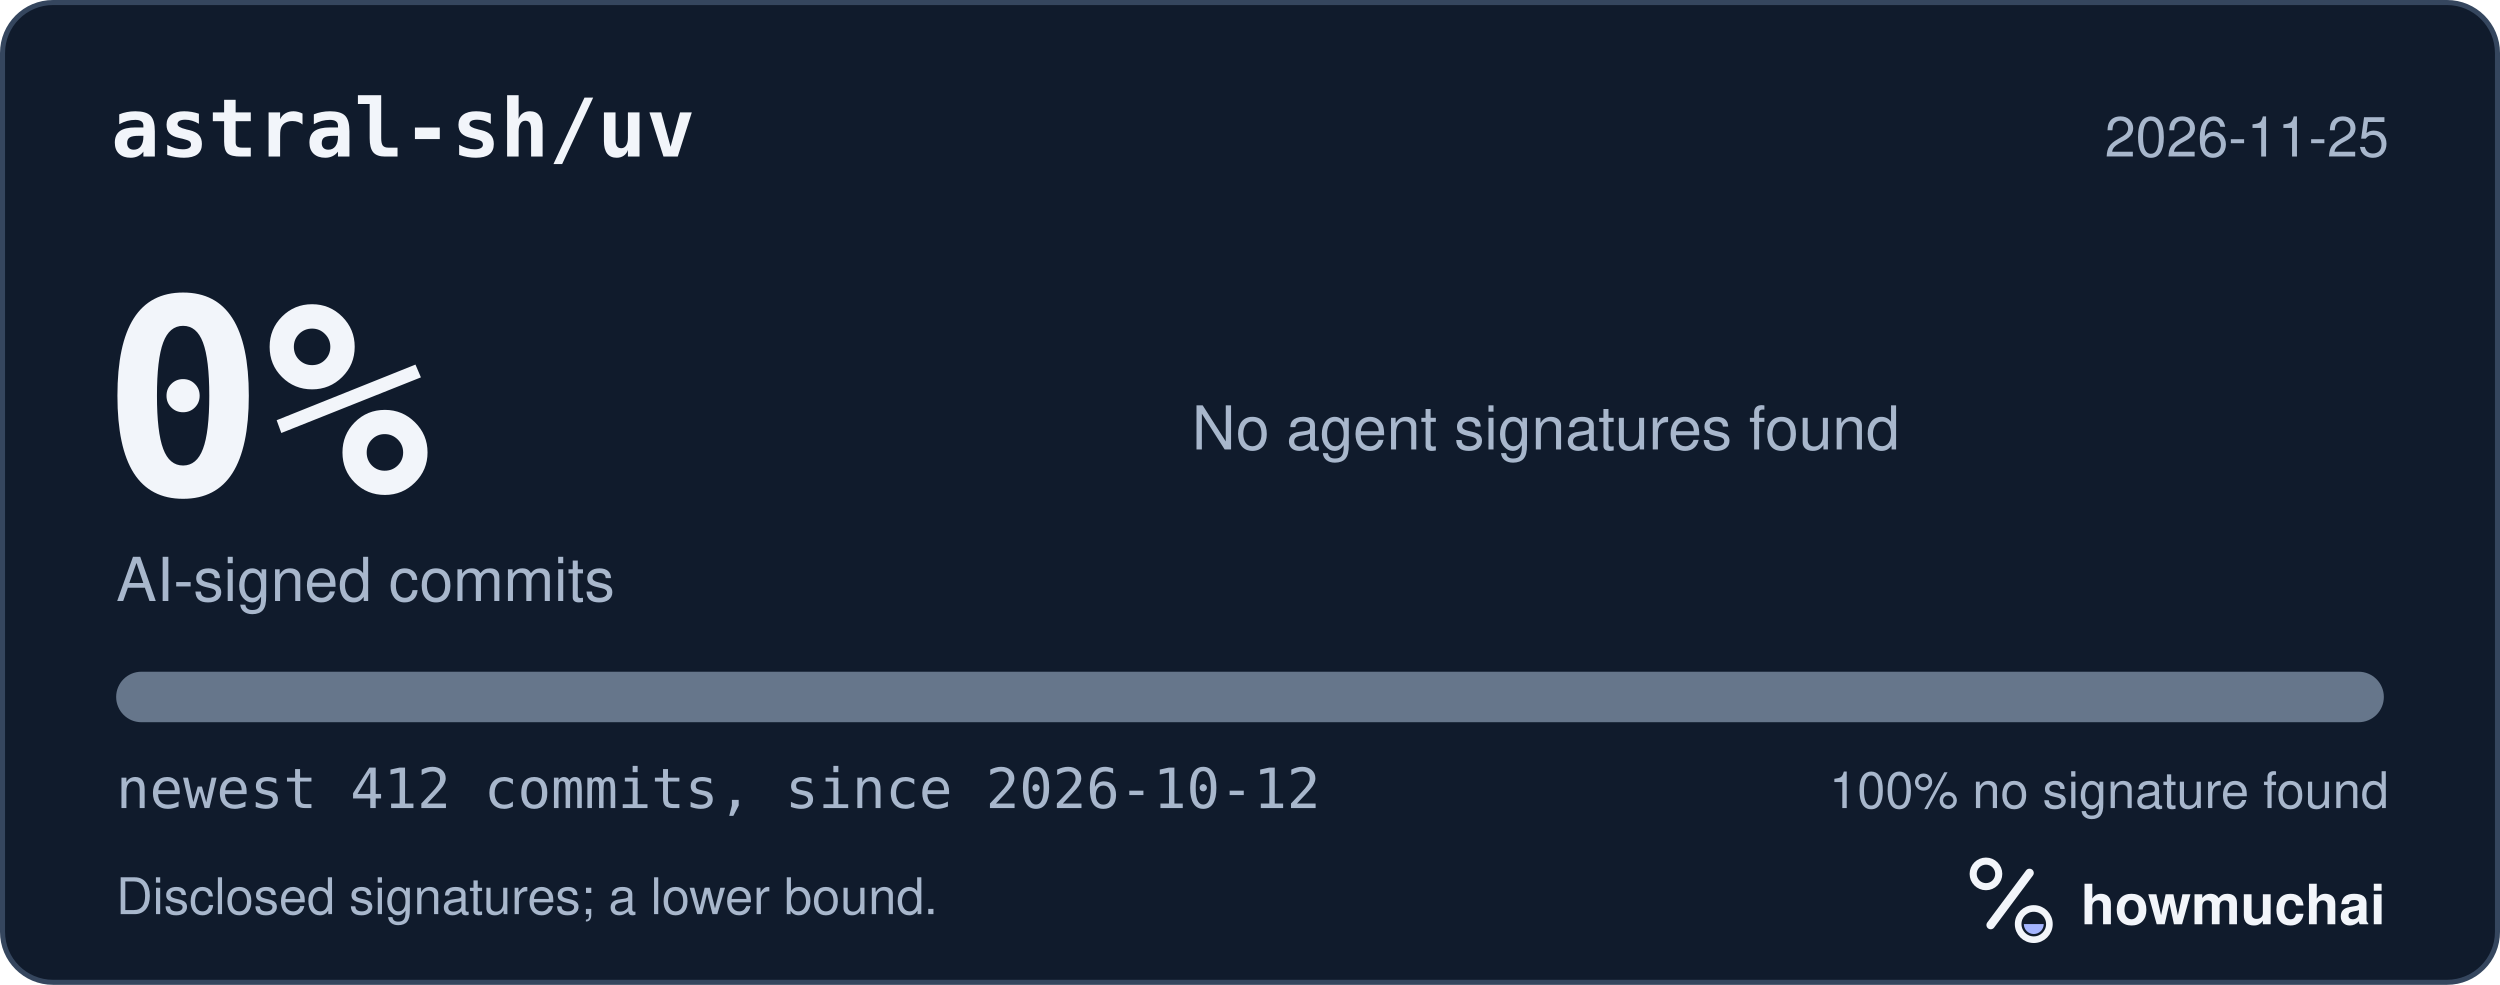
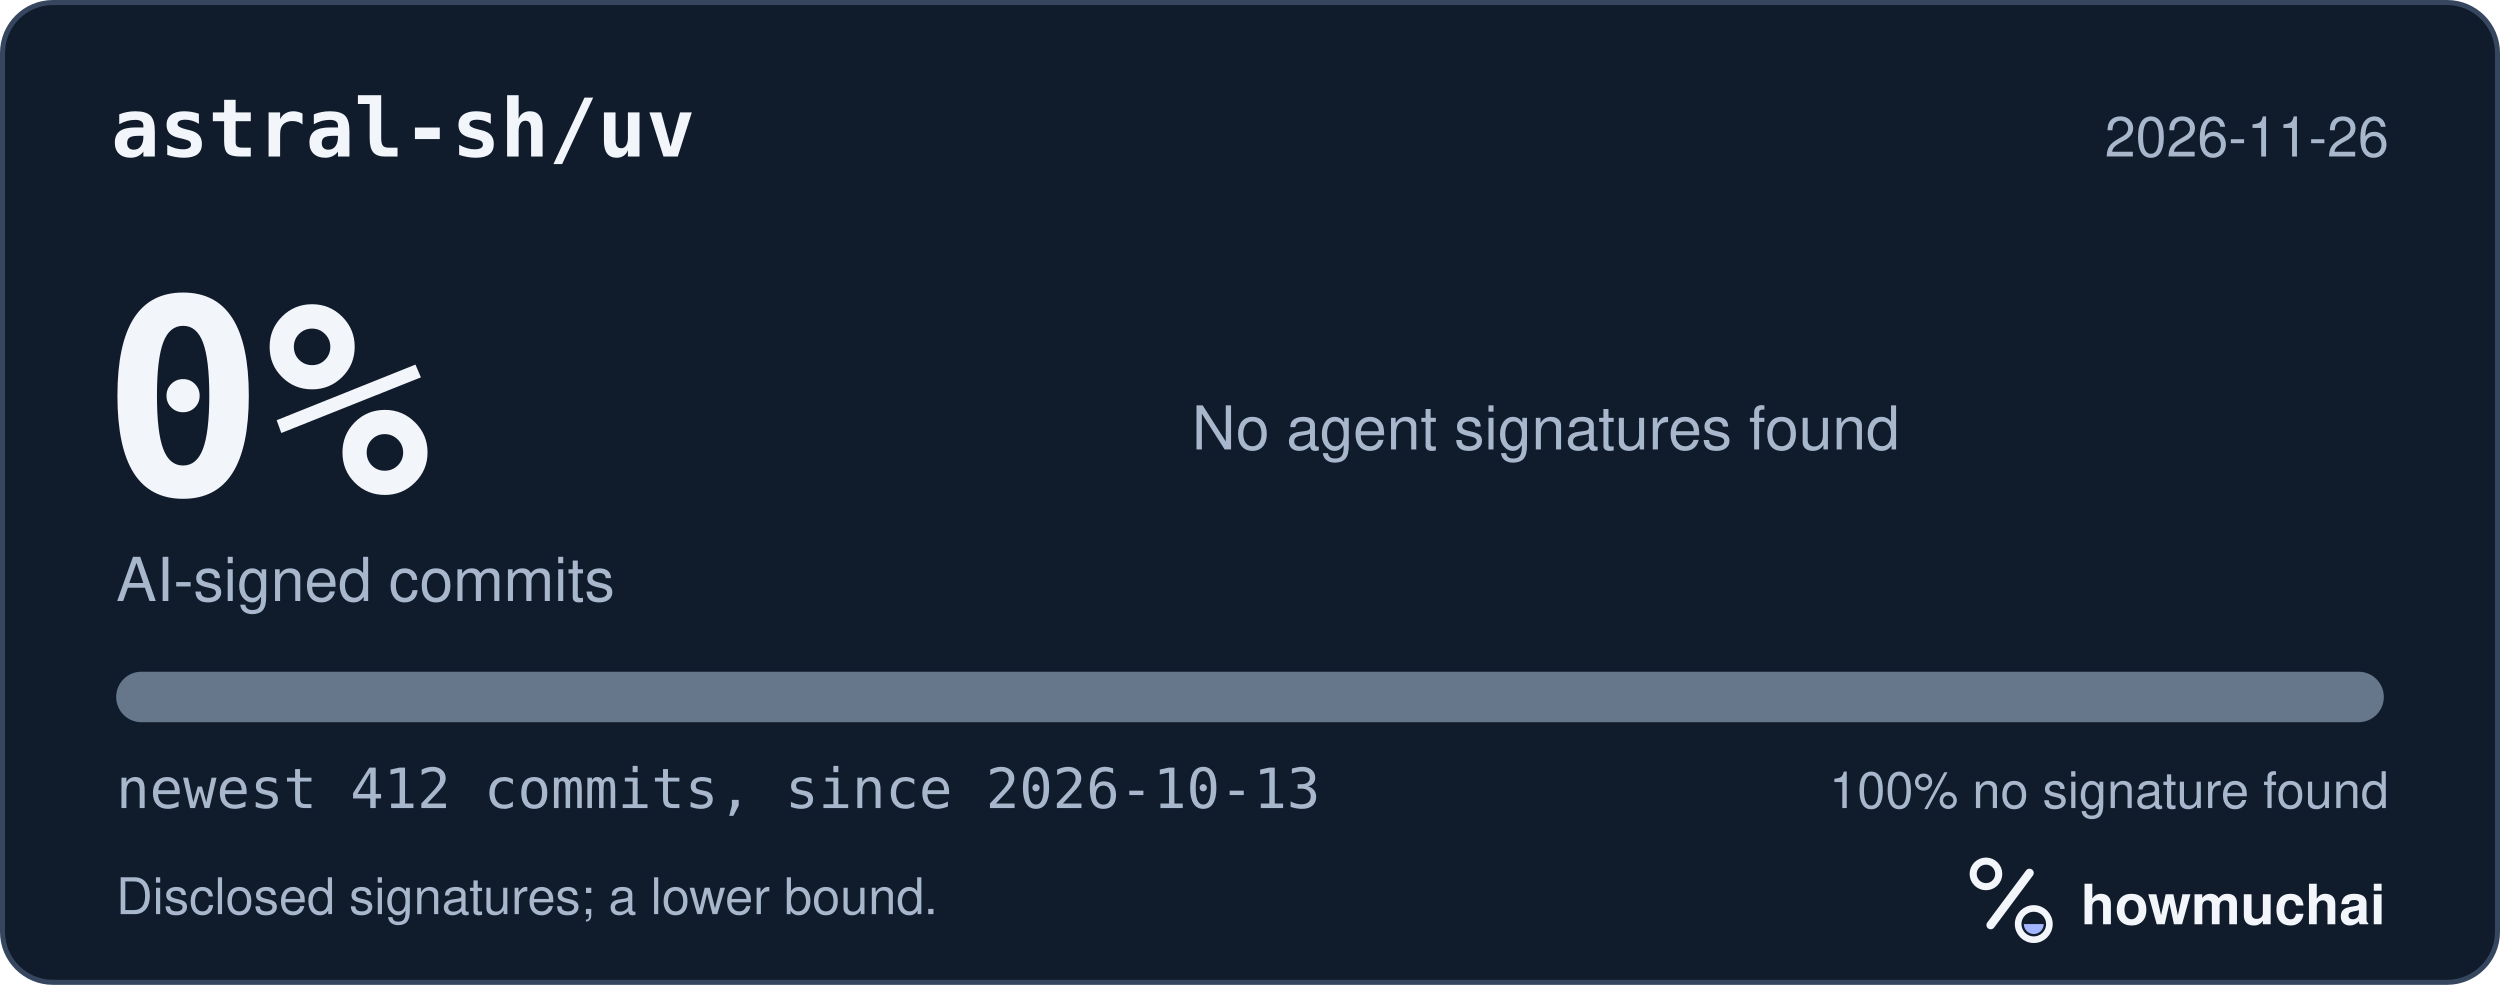
<svg xmlns="http://www.w3.org/2000/svg" width="495" height="195" viewBox="0 0 495 195" role="img" aria-labelledby="hm-t hm-d">
  <rect x="0.5" y="0.5" width="494" height="194" rx="10" fill="#101B2C" stroke="#35465E" />
  <text x="22" y="31" fill="#F2F5FA" font-family="ui-monospace, SF Mono, Menlo, Consolas, IBM Plex Mono, monospace" font-size="16" font-weight="600">astral-sh/uv</text>
-   <text x="473" y="31" fill="#A8B7CC" font-family="-apple-system, BlinkMacSystemFont, Segoe UI, Helvetica, Arial, Fira Sans, sans-serif" font-size="11" text-anchor="end">2026-11-25</text>
+   <text x="473" y="31" fill="#A8B7CC" font-family="-apple-system, BlinkMacSystemFont, Segoe UI, Helvetica, Arial, Fira Sans, sans-serif" font-size="11" text-anchor="end">2026-11-26</text>
  <text x="20" y="98" fill="#F2F5FA" font-family="ui-monospace, SF Mono, Menlo, Consolas, IBM Plex Mono, monospace" font-size="54" font-weight="700">0%</text>
  <text x="23" y="119" fill="#A8B7CC" font-family="-apple-system, BlinkMacSystemFont, Segoe UI, Helvetica, Arial, Fira Sans, sans-serif" font-size="12">AI-signed commits</text>
  <text x="236" y="89" fill="#A8B7CC" font-family="-apple-system, BlinkMacSystemFont, Segoe UI, Helvetica, Arial, Fira Sans, sans-serif" font-size="12">No agent signatures found</text>
  <defs>
    <clipPath id="hm-bar">
      <rect x="23" y="133" width="449" height="10" rx="5" />
    </clipPath>
  </defs>
  <rect x="23" y="133" width="449" height="10" rx="5" fill="#66768B" />
  <g clip-path="url(#hm-bar)" />
-   <text x="23" y="160" fill="#A8B7CC" font-family="ui-monospace, SF Mono, Menlo, Consolas, IBM Plex Mono, monospace" font-size="11">newest 412 commits, since 2026-10-12</text>
+   <text x="23" y="160" fill="#A8B7CC" font-family="ui-monospace, SF Mono, Menlo, Consolas, IBM Plex Mono, monospace" font-size="11">newest 412 commits, since 2026-10-13</text>
  <text x="473" y="160" fill="#A8B7CC" font-family="-apple-system, BlinkMacSystemFont, Segoe UI, Helvetica, Arial, Fira Sans, sans-serif" font-size="10" text-anchor="end">100% no signature found</text>
  <text x="23" y="181" fill="#A8B7CC" font-family="-apple-system, BlinkMacSystemFont, Segoe UI, Helvetica, Arial, Fira Sans, sans-serif" font-size="10">Disclosed signatures; a lower bound.</text>
  <g transform="translate(386 166) scale(0.046875)">
    <circle cx="154" cy="150" r="54" fill="none" stroke="#F2F5FA" stroke-width="30" />
    <path d="M174 366 338 146" fill="none" stroke="#F2F5FA" stroke-width="36" stroke-linecap="round" />
    <circle cx="356" cy="362" r="66" fill="none" stroke="#F2F5FA" stroke-width="28" />
    <path d="M314 362a42 42 0 0 0 84 0Z" fill="#A4B5FF" />
  </g>
  <text x="412" y="183" fill="#F2F5FA" font-family="-apple-system, BlinkMacSystemFont, Segoe UI, Helvetica, Arial, Fira Sans, sans-serif" font-size="11" font-weight="650">howmuchai</text>
</svg>
